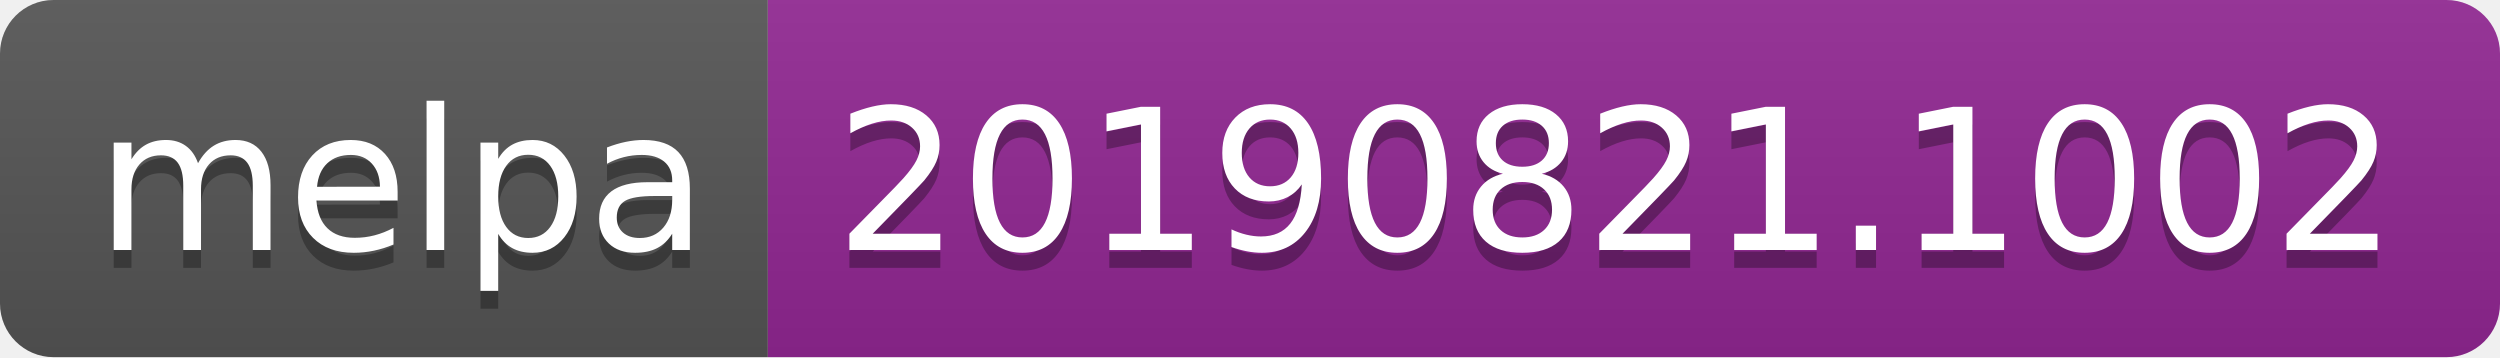
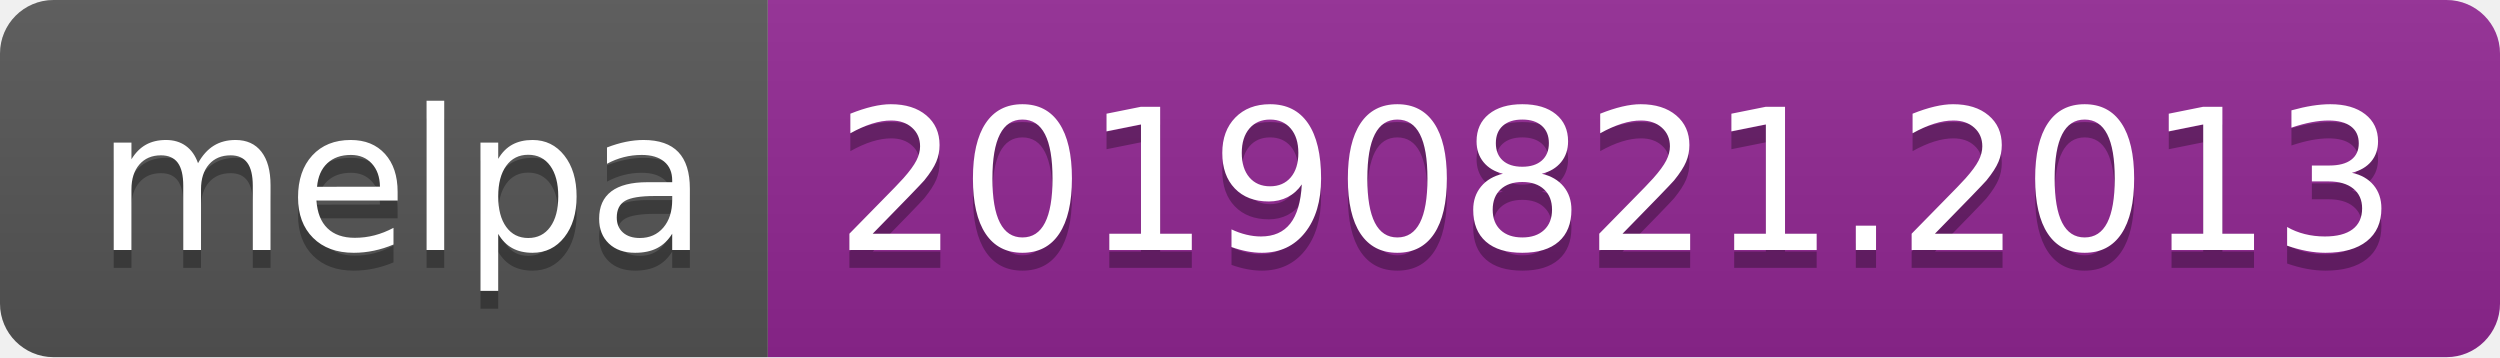
<svg xmlns="http://www.w3.org/2000/svg" width="140" height="20">
  <linearGradient id="b" x2="0" y2="100%">
    <stop offset="0" stop-color="#bbb" stop-opacity=".1" />
    <stop offset="1" stop-opacity=".1" />
  </linearGradient>
  <clipPath id="a">
    <rect width="140" height="20" rx="3" fill="#fff" />
  </clipPath>
  <g clip-path="url(#a)">
    <path fill="#555" d="M0 0h43v20H0z" />
    <path fill="#922793" d="M43 0h97v20H43z" />
    <path fill="url(#b)" d="M0 0h140v20H0z" />
  </g>
  <g fill="#fff" text-anchor="middle" font-family="DejaVu Sans,Verdana,Geneva,sans-serif" font-size="110">
    <text x="225" y="150" fill="#010101" fill-opacity=".3" transform="scale(.1)" textLength="330">melpa</text>
    <text x="225" y="140" transform="scale(.1)" textLength="330">melpa</text>
-     <text x="905" y="150" fill="#010101" fill-opacity=".3" transform="scale(.1)" textLength="870">20190821.1002</text>
-     <text x="905" y="140" transform="scale(.1)" textLength="870">20190821.1002</text>
+     <text x="905" y="150" fill="#010101" fill-opacity=".3" transform="scale(.1)" textLength="870">20190821.2013</text>
+     <text x="905" y="140" transform="scale(.1)" textLength="870">20190821.2013</text>
  </g>
</svg>
